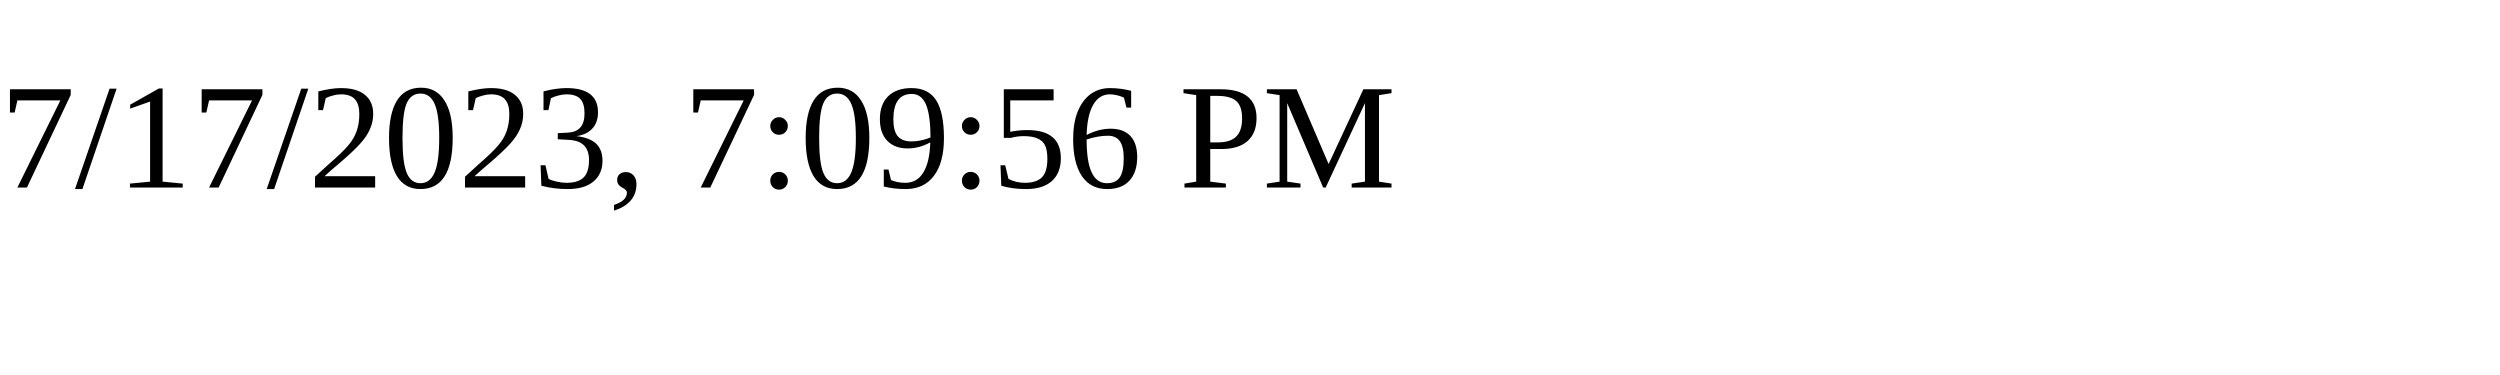
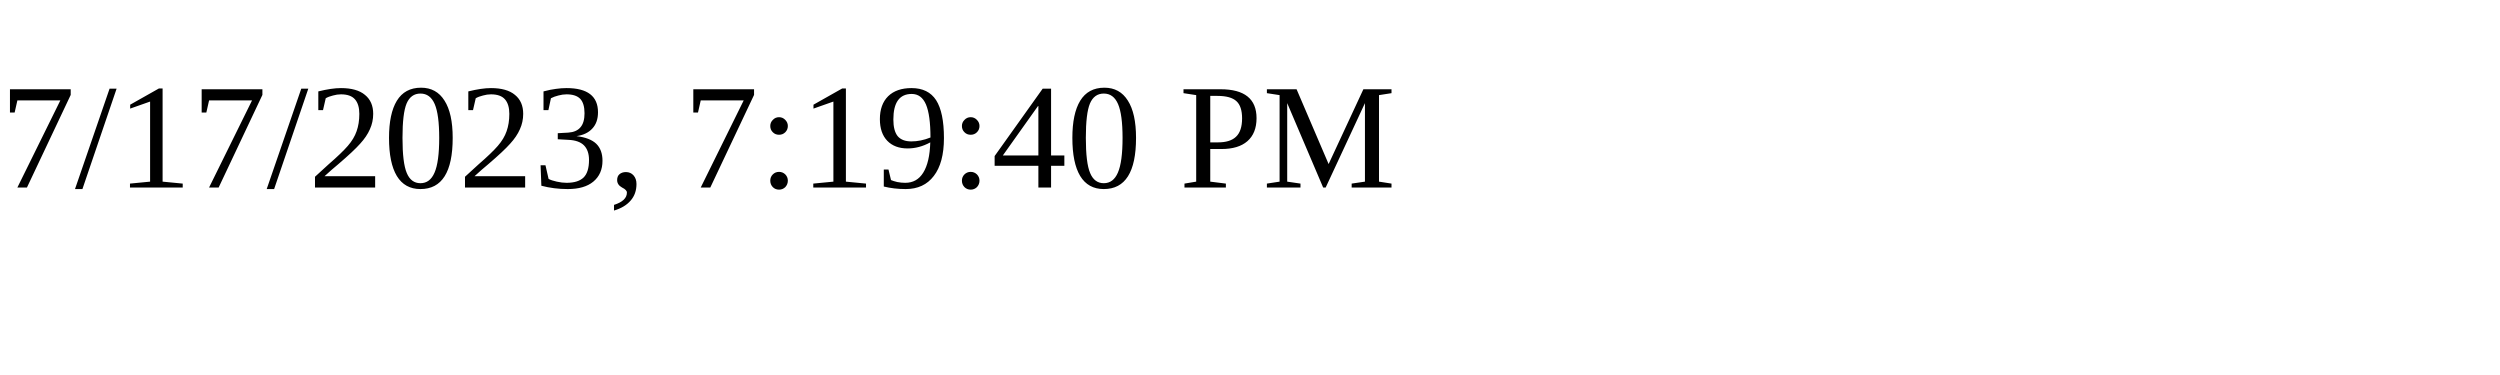
<svg xmlns="http://www.w3.org/2000/svg" height="30" width="200">
-   <text x="0" y="15">7/17/2023, 7:09:56 PM</text>
+   <text x="0" y="15">7/17/2023, 7:19:40 PM</text>
</svg>
